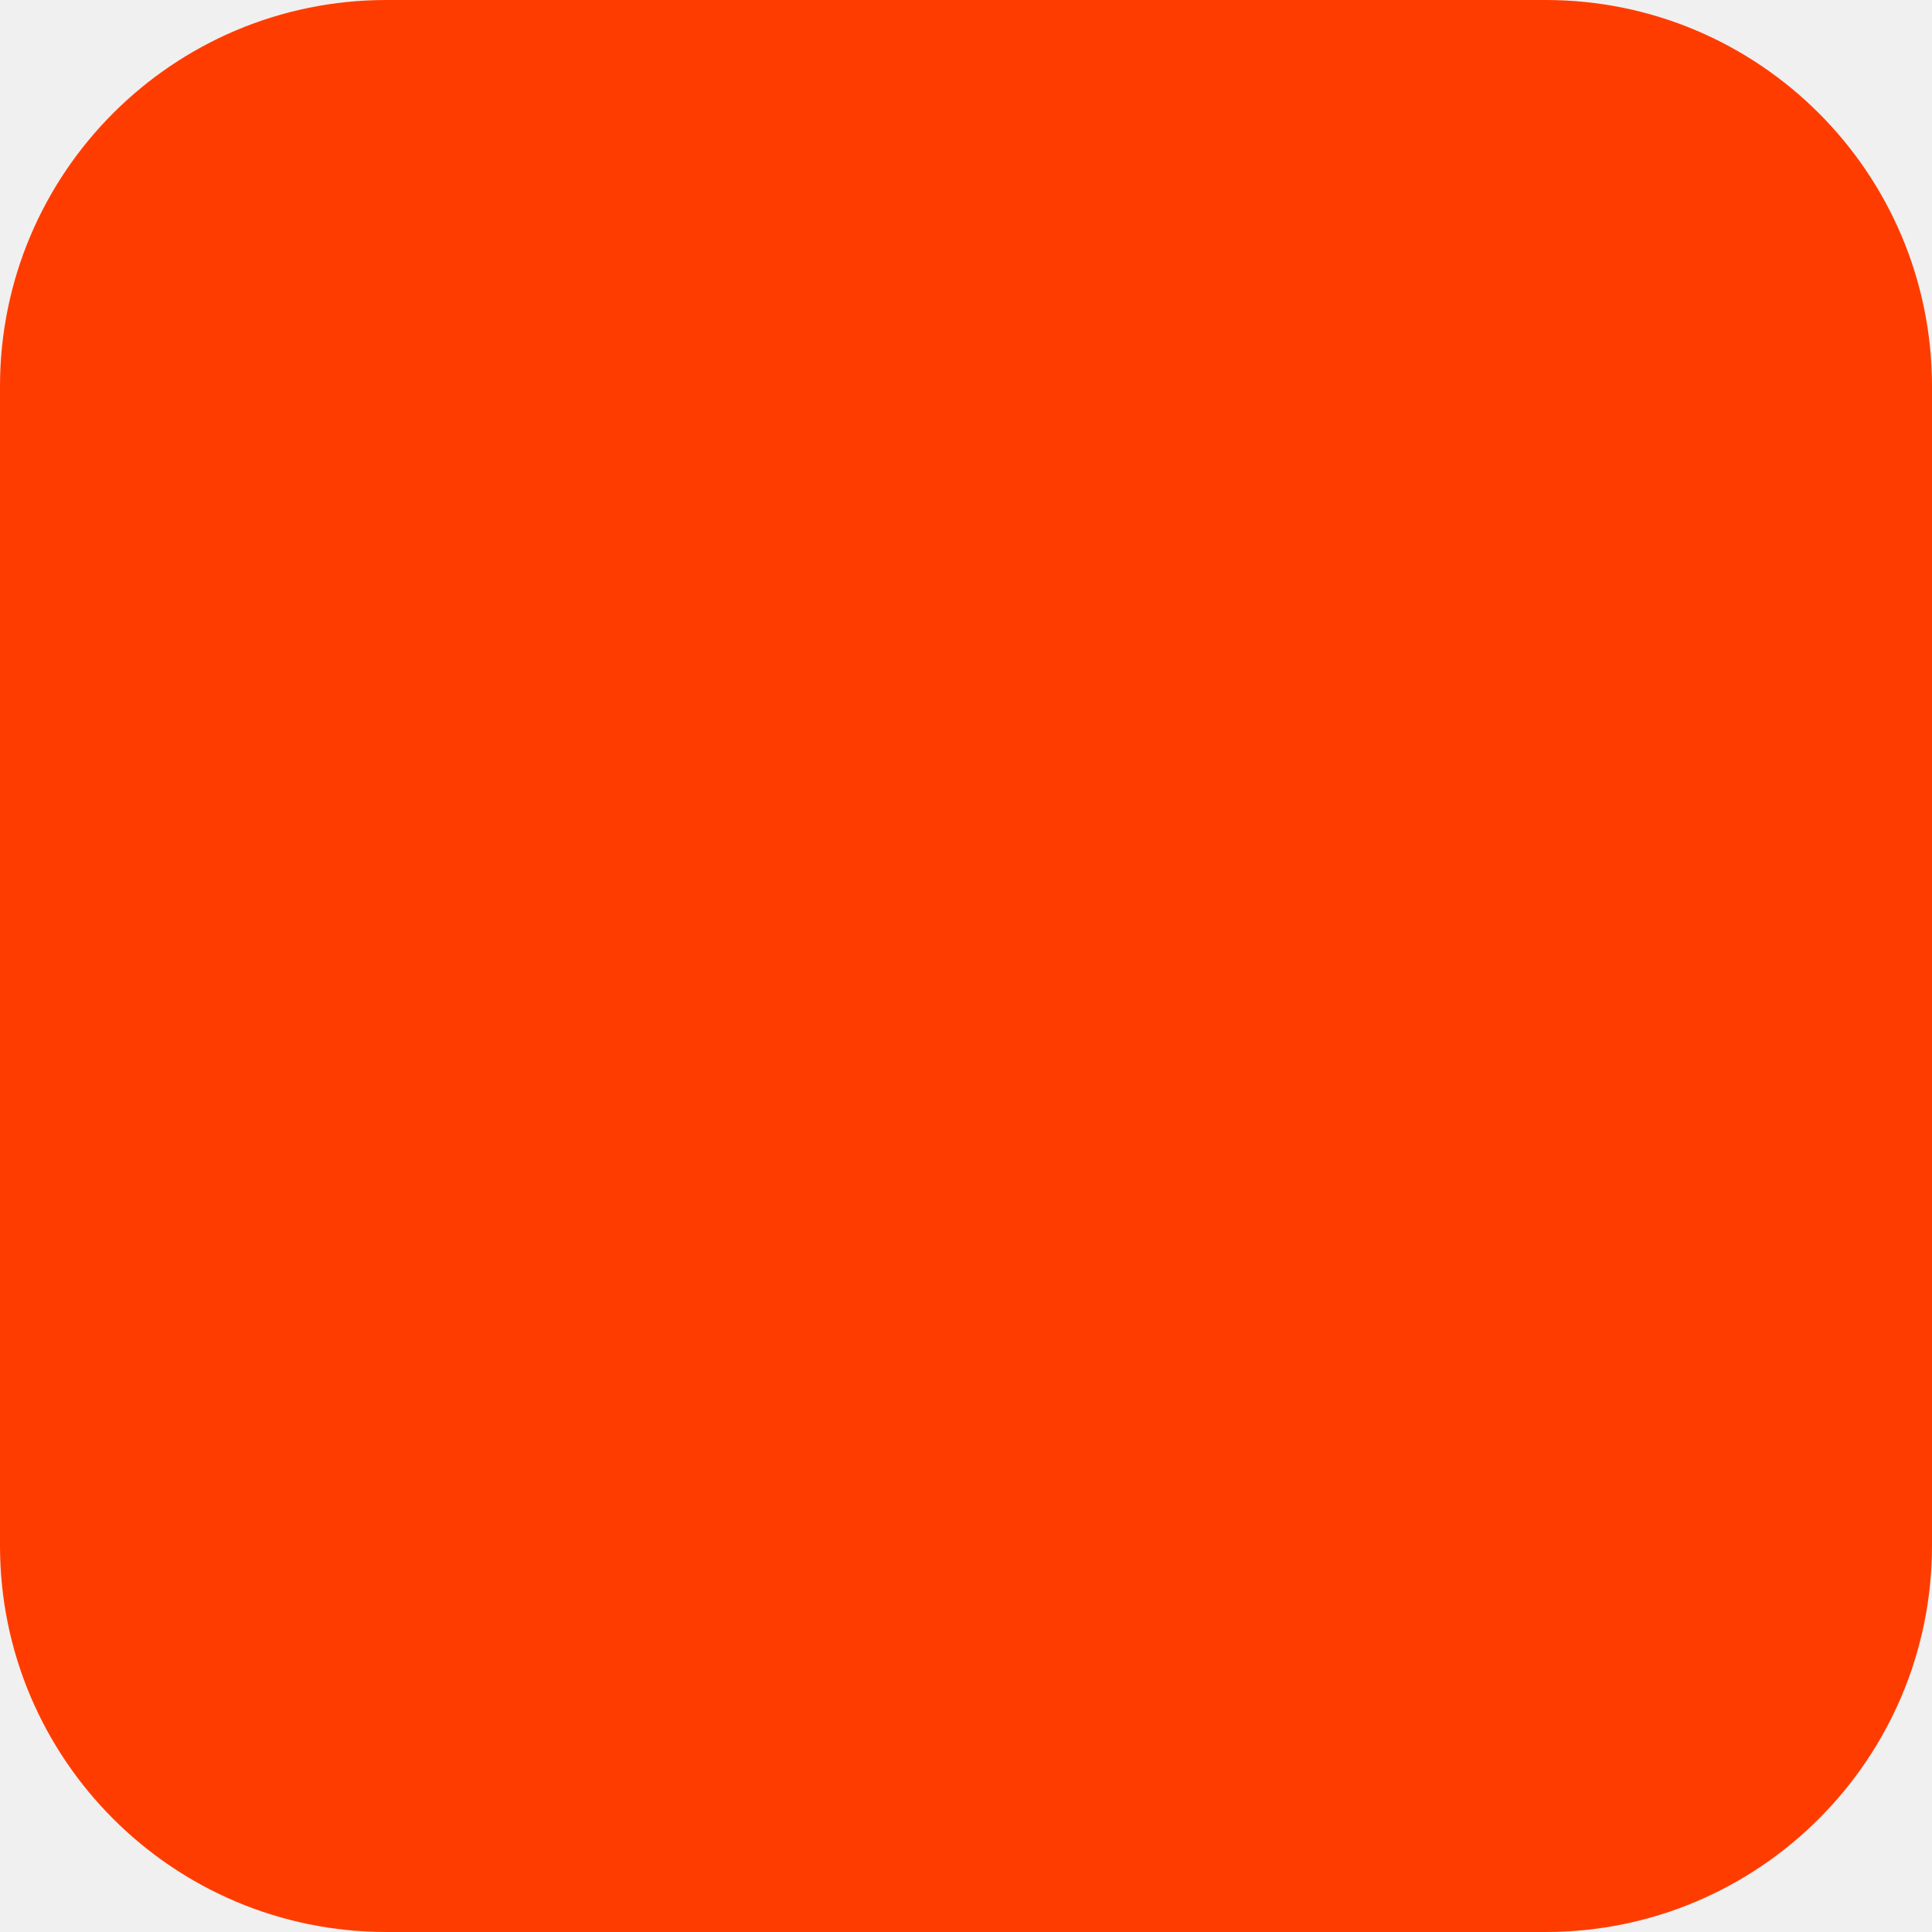
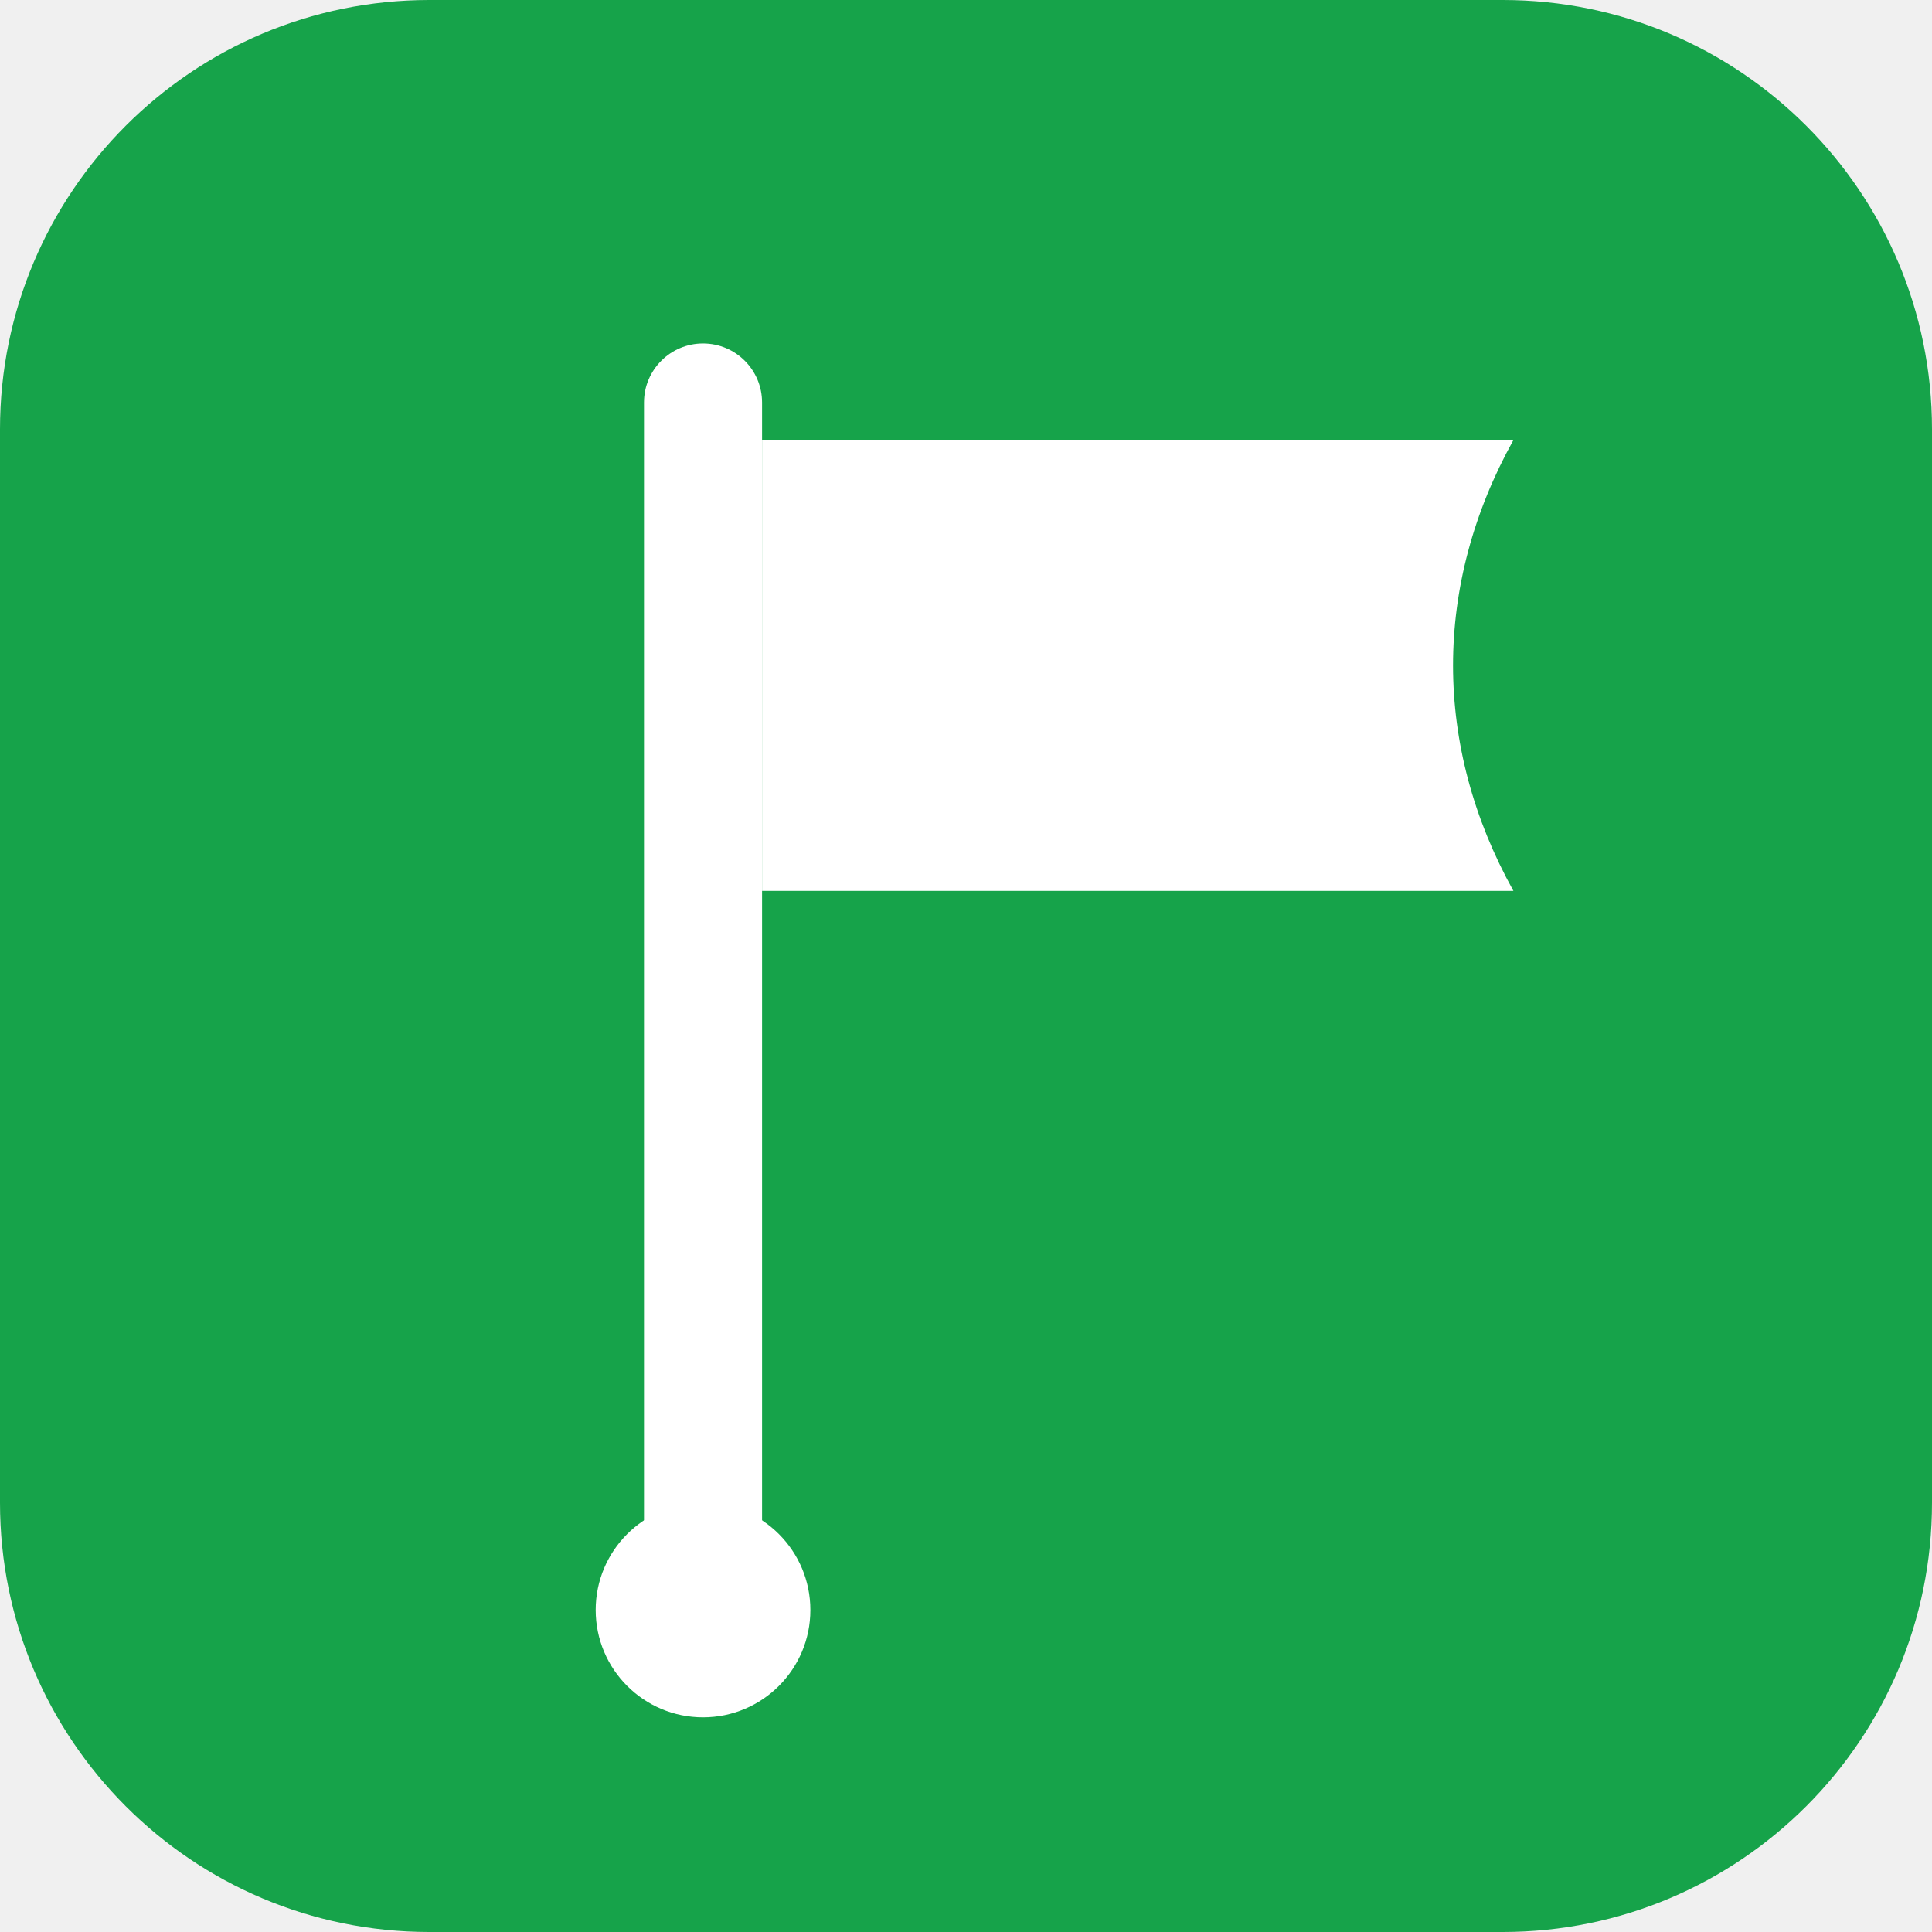
<svg xmlns="http://www.w3.org/2000/svg" width="180" height="180" viewBox="0 0 180 180" fill="none">
-   <rect width="180" height="180" rx="36" fill="#FF3C00" />
+   <rect width="180" height="180" rx="40" fill="#16A34A" />
+   <rect x="60" y="32" width="11" height="116" rx="5.5" fill="#FFFFFF" />
+   <path d="M71 41 H141 C133.5 54.5 133.5 69.5 141 83 H71 Z" fill="#FFFFFF" />
+   <circle cx="65.5" cy="150" r="10" fill="#FFFFFF" />
</svg>
